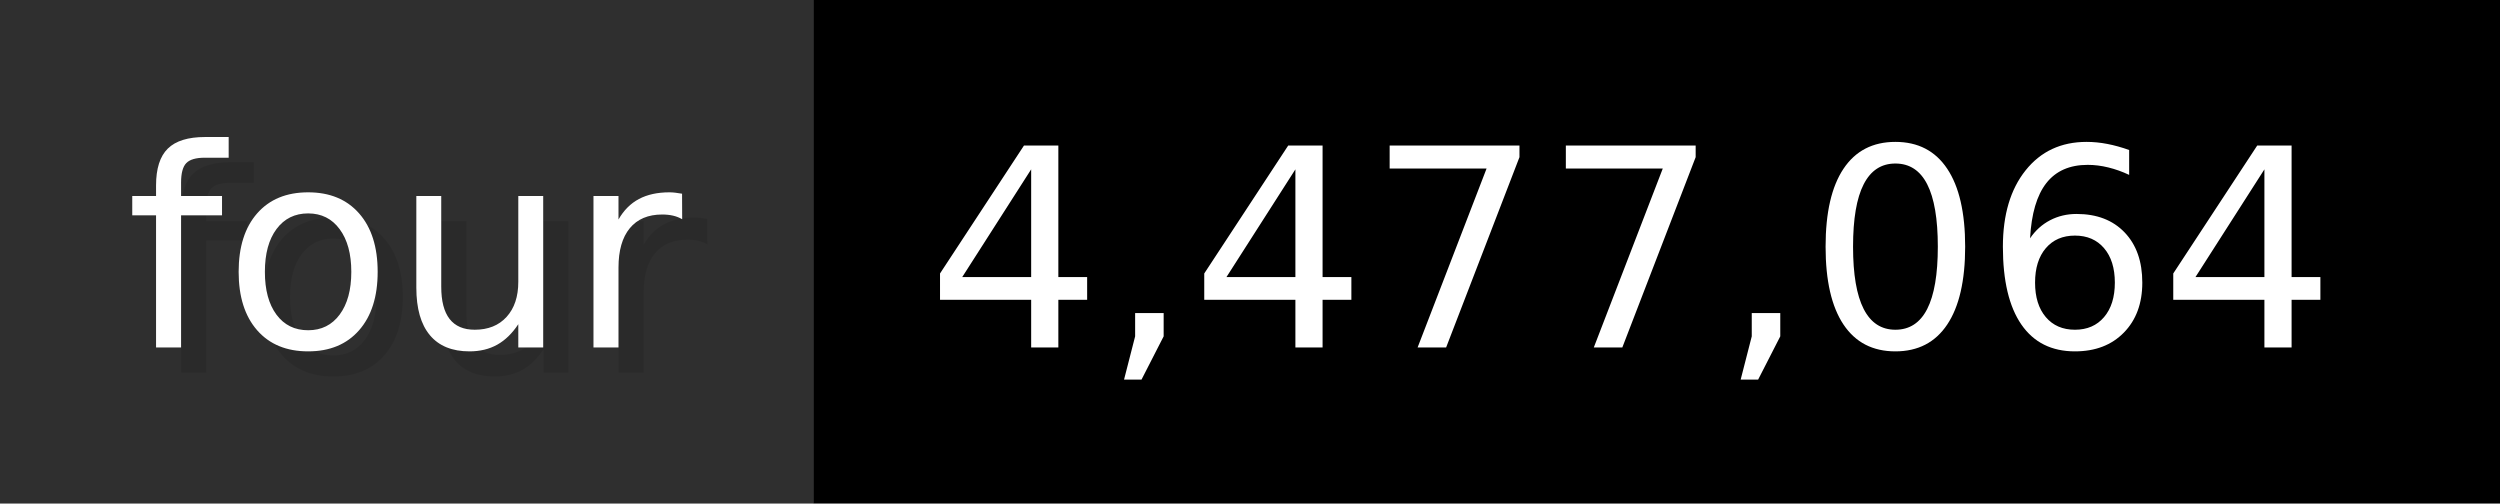
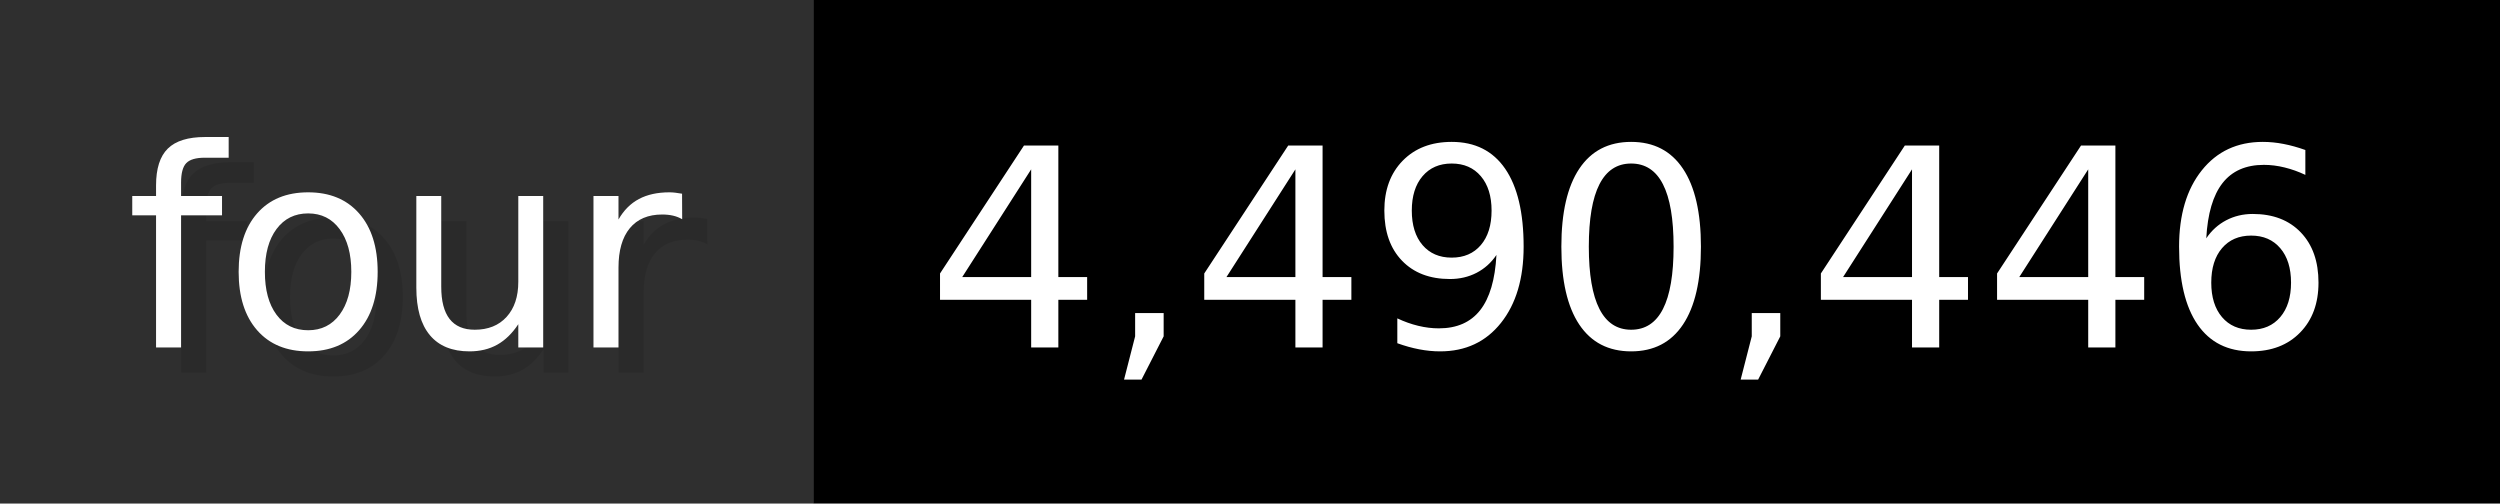
- <svg xmlns="http://www.w3.org/2000/svg" width="99.3" height="20" viewBox="0 0 993 200" role="img" aria-label="four: 4,477,064">
+ <svg xmlns="http://www.w3.org/2000/svg" width="99.3" height="20" viewBox="0 0 993 200" role="img" aria-label="four: 4,490,446">
  <g>
    <rect fill="#2F2F2F" width="323" height="200" />
    <rect fill="#" x="323" width="670" height="200" />
  </g>
  <g aria-hidden="true" fill="#fff" text-anchor="start" font-family="Verdana,DejaVu Sans,sans-serif" font-size="110">
    <text x="60" y="148" textLength="223" fill="#000" opacity="0.1">four</text>
    <text x="50" y="138" textLength="223">four</text>
-     <text x="378" y="148" textLength="570" fill="#000" opacity="0.1">4,477,064</text>
-     <text x="368" y="138" textLength="570">4,477,064</text>
+     <text x="378" y="148" textLength="570" fill="#000" opacity="0.1">4,490,446</text>
+     <text x="368" y="138" textLength="570">4,490,446</text>
  </g>
</svg>
